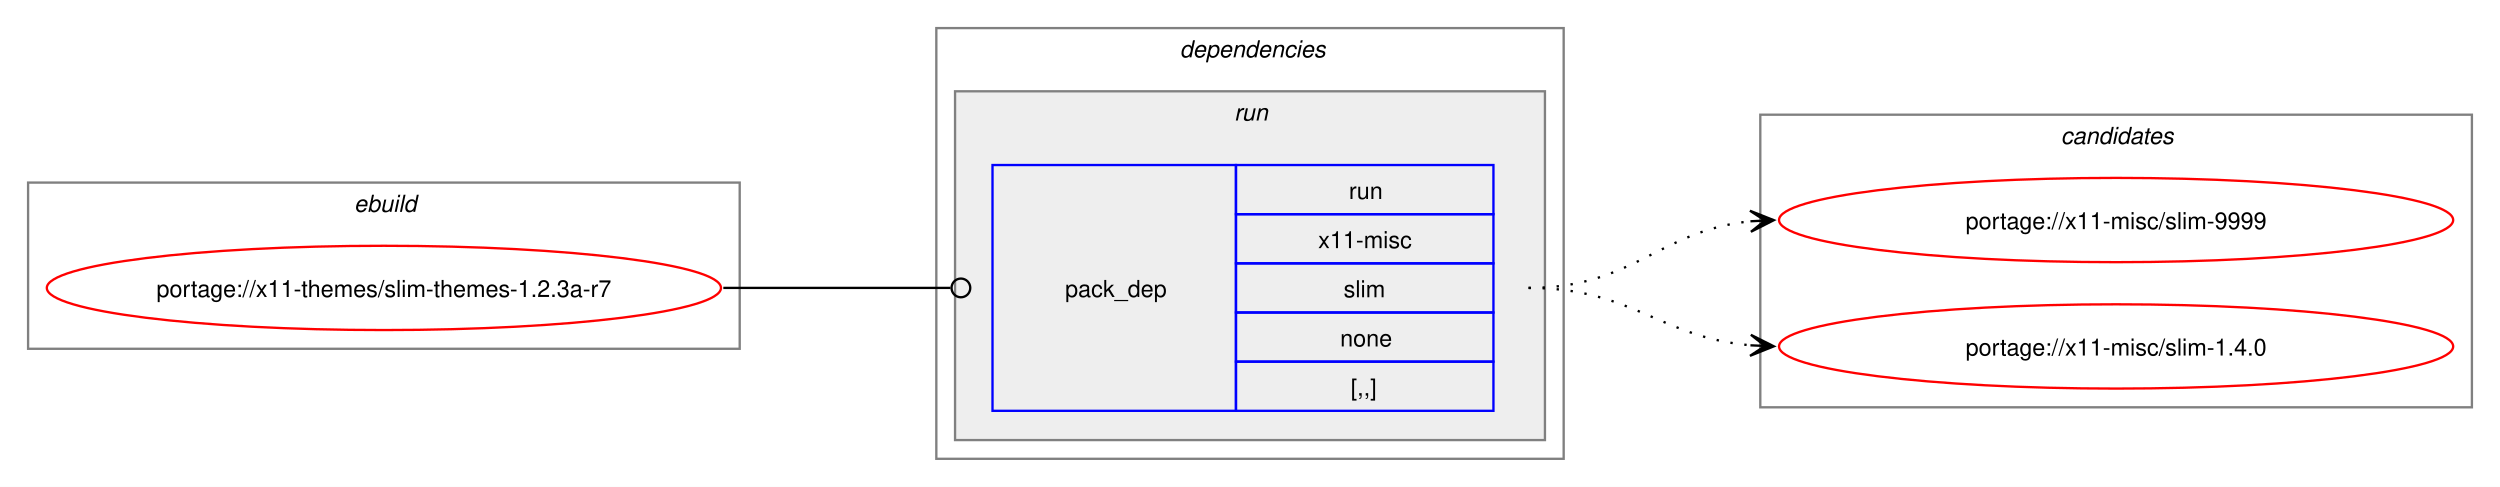
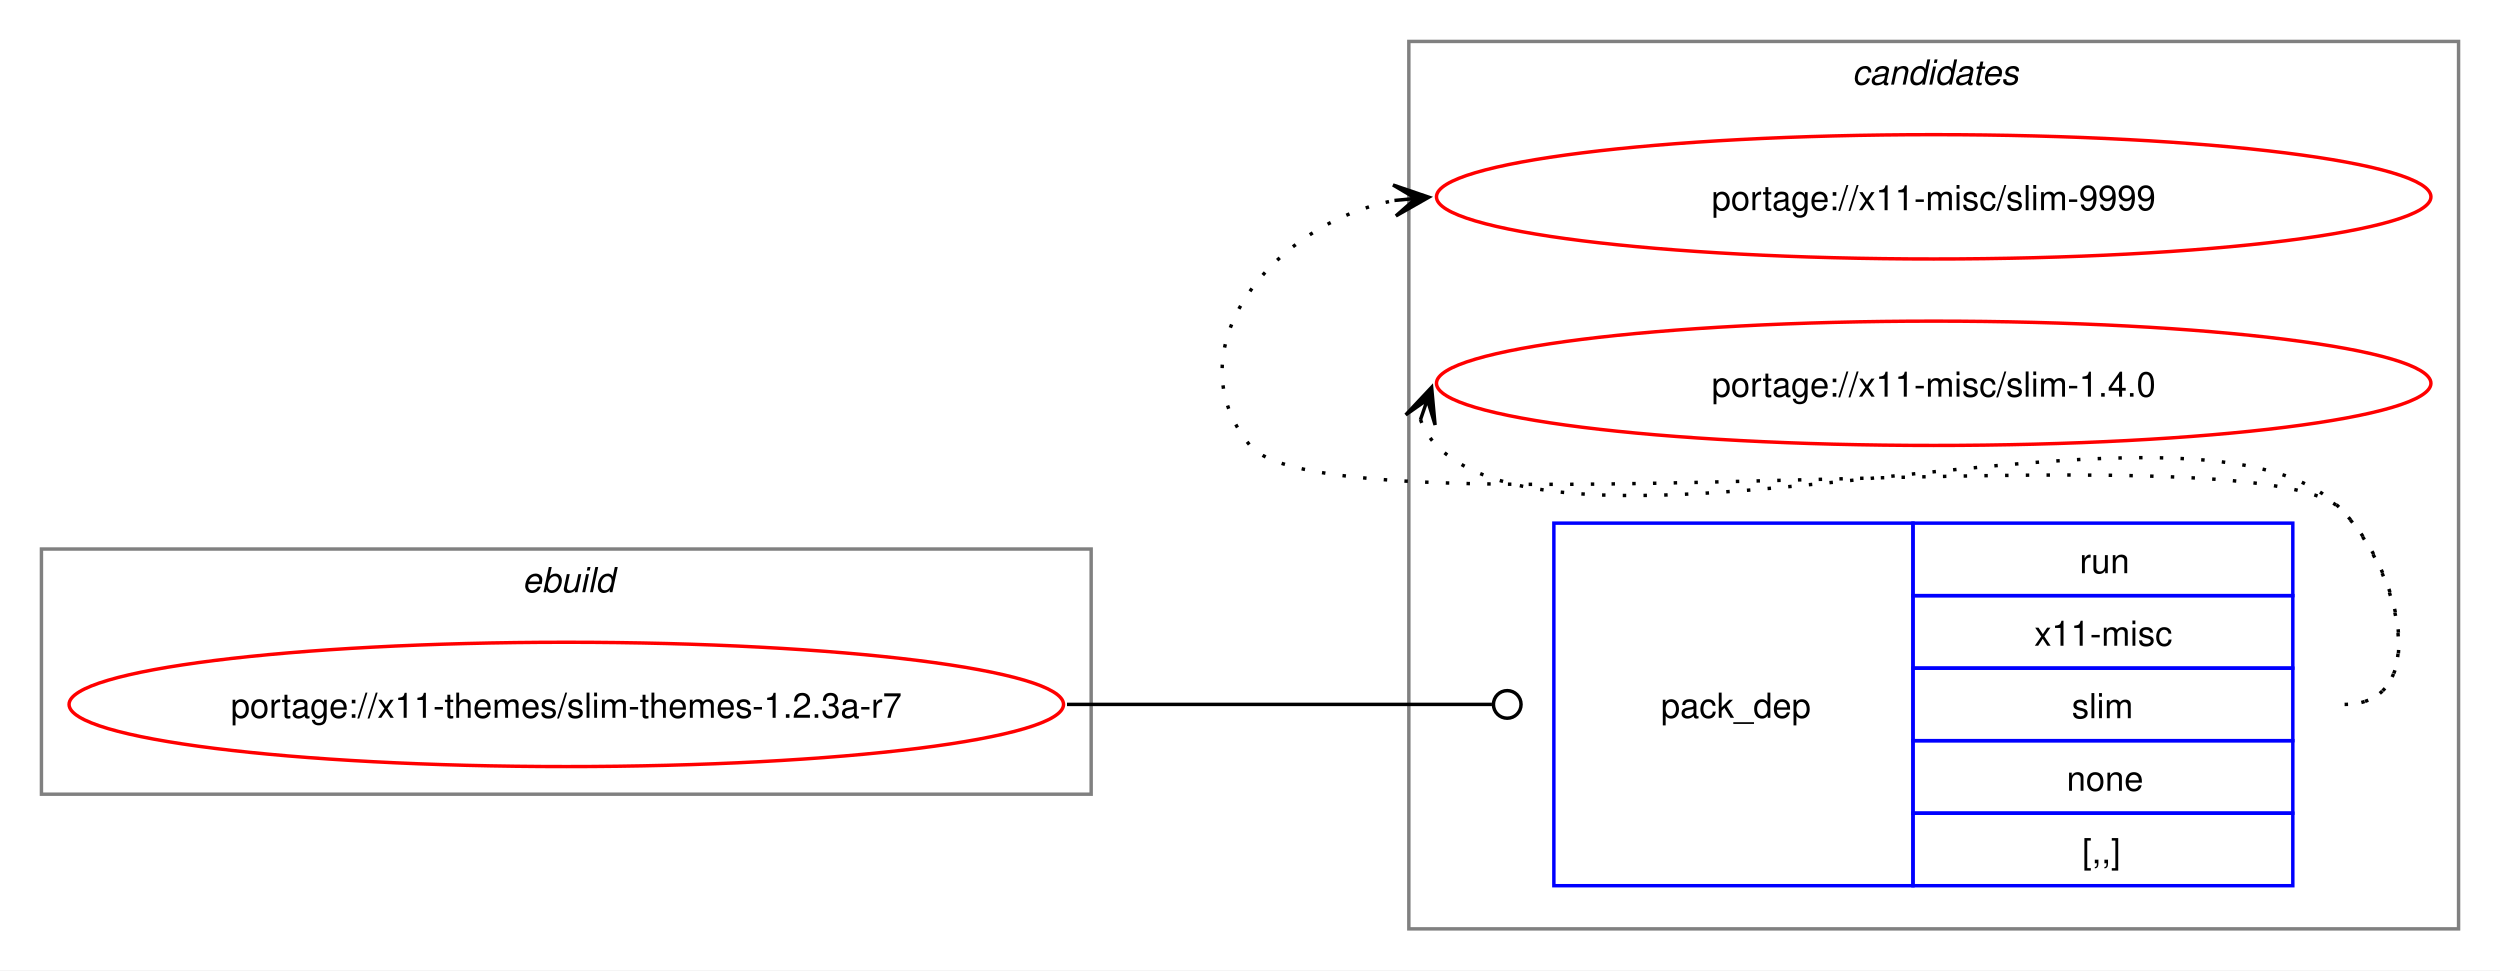
- <svg xmlns="http://www.w3.org/2000/svg" xmlns:xlink="http://www.w3.org/1999/xlink" width="1068pt" height="208pt" viewBox="0.00 0.00 1068.00 208.00">
-   <g id="graph0" class="graph" transform="scale(1 1) rotate(0) translate(4 204)">
-     <polygon fill="white" stroke="none" points="-4,4 -4,-204 1064,-204 1064,4 -4,4" />
+ <svg xmlns="http://www.w3.org/2000/svg" xmlns:xlink="http://www.w3.org/1999/xlink" width="724pt" height="281pt" viewBox="0.00 0.00 724.00 281.00">
+   <g id="graph0" class="graph" transform="scale(1 1) rotate(0) translate(4 277)">
+     <polygon fill="white" stroke="none" points="-4,4 -4,-277 720,-277 720,4 -4,4" />
+     <g id="clust7" class="cluster">
+       <polygon fill="none" stroke="gray" points="404,-8 404,-265 708,-265 708,-8 404,-8" />
+       <text text-anchor="start" x="532.38" y="-252.5" font-family="Helvetica,sans-Serif" font-style="italic" font-size="10.00">candidates</text>
+     </g>
    <g id="clust1" class="cluster">
-       <polygon fill="none" stroke="gray" points="8,-55 8,-126 312,-126 312,-55 8,-55" />
-       <text text-anchor="start" x="147.25" y="-113.5" font-family="Helvetica,sans-Serif" font-style="italic" font-size="10.00">ebuild</text>
-     </g>
-     <g id="clust2" class="cluster">
-       <polygon fill="none" stroke="gray" points="396,-8 396,-192 664,-192 664,-8 396,-8" />
-       <text text-anchor="start" x="500" y="-179.5" font-family="Helvetica,sans-Serif" font-style="italic" font-size="10.00">dependencies</text>
-     </g>
-     <g id="clust5" class="cluster">
-       <polygon fill="#eeeeee" stroke="gray" points="404,-16 404,-165 656,-165 656,-16 404,-16" />
-       <text text-anchor="start" x="523.25" y="-152.5" font-family="Helvetica,sans-Serif" font-style="italic" font-size="10.00">run</text>
-     </g>
-     <g id="clust7" class="cluster">
-       <polygon fill="none" stroke="gray" points="748,-30 748,-155 1052,-155 1052,-30 748,-30" />
-       <text text-anchor="start" x="876.38" y="-142.5" font-family="Helvetica,sans-Serif" font-style="italic" font-size="10.00">candidates</text>
+       <polygon fill="none" stroke="gray" points="8,-47 8,-118 312,-118 312,-47 8,-47" />
+       <text text-anchor="start" x="147.25" y="-105.5" font-family="Helvetica,sans-Serif" font-style="italic" font-size="10.00">ebuild</text>
    </g>
    <g id="node1" class="node">
      <g id="a_node1">
        <a xlink:href="../x11-themes/slim-themes-1.2.3a-r7.svg" xlink:title="portage://x11-themes/slim-themes-1.2.3a-r7">
-           <ellipse fill="none" stroke="red" cx="160" cy="-81" rx="144" ry="18" />
-           <text text-anchor="middle" x="160" y="-77.12" font-family="Helvetica,sans-Serif" font-size="10.00">portage://x11-themes/slim-themes-1.2.3a-r7</text>
+           <ellipse fill="none" stroke="red" cx="160" cy="-73" rx="144" ry="18" />
+           <text text-anchor="middle" x="160" y="-69.12" font-family="Helvetica,sans-Serif" font-size="10.00">portage://x11-themes/slim-themes-1.2.3a-r7</text>
        </a>
      </g>
    </g>
    <g id="node2" class="node">
-       <polygon fill="none" stroke="blue" points="420,-28.5 420,-133.5 524,-133.5 524,-28.5 420,-28.5" />
-       <text text-anchor="start" x="451" y="-77.12" font-family="Helvetica,sans-Serif" font-size="10.00">pack_dep</text>
-       <polygon fill="none" stroke="blue" points="524,-112.5 524,-133.5 634,-133.5 634,-112.5 524,-112.5" />
-       <text text-anchor="start" x="572.25" y="-119" font-family="Helvetica,sans-Serif" font-size="10.00">run</text>
-       <polygon fill="none" stroke="blue" points="524,-91.5 524,-112.5 634,-112.5 634,-91.5 524,-91.5" />
-       <text text-anchor="start" x="559.12" y="-98" font-family="Helvetica,sans-Serif" font-size="10.00">x11-misc</text>
-       <polygon fill="none" stroke="blue" points="524,-70.5 524,-91.5 634,-91.5 634,-70.5 524,-70.5" />
-       <text text-anchor="start" x="570" y="-77" font-family="Helvetica,sans-Serif" font-size="10.00">slim</text>
-       <polygon fill="none" stroke="blue" points="524,-49.5 524,-70.5 634,-70.5 634,-49.5 524,-49.5" />
-       <text text-anchor="start" x="568.5" y="-56" font-family="Helvetica,sans-Serif" font-size="10.00">none</text>
-       <polygon fill="none" stroke="blue" points="524,-28.5 524,-49.5 634,-49.5 634,-28.5 524,-28.5" />
-       <text text-anchor="start" x="573" y="-35" font-family="Helvetica,sans-Serif" font-size="10.00">[,,]</text>
+       <polygon fill="none" stroke="blue" points="446,-20.5 446,-125.5 550,-125.5 550,-20.5 446,-20.5" />
+       <text text-anchor="start" x="477" y="-69.12" font-family="Helvetica,sans-Serif" font-size="10.00">pack_dep</text>
+       <polygon fill="none" stroke="blue" points="550,-104.5 550,-125.5 660,-125.5 660,-104.5 550,-104.5" />
+       <text text-anchor="start" x="598.25" y="-111" font-family="Helvetica,sans-Serif" font-size="10.00">run</text>
+       <polygon fill="none" stroke="blue" points="550,-83.5 550,-104.5 660,-104.5 660,-83.5 550,-83.5" />
+       <text text-anchor="start" x="585.12" y="-90" font-family="Helvetica,sans-Serif" font-size="10.00">x11-misc</text>
+       <polygon fill="none" stroke="blue" points="550,-62.5 550,-83.5 660,-83.5 660,-62.5 550,-62.5" />
+       <text text-anchor="start" x="596" y="-69" font-family="Helvetica,sans-Serif" font-size="10.00">slim</text>
+       <polygon fill="none" stroke="blue" points="550,-41.5 550,-62.5 660,-62.5 660,-41.5 550,-41.5" />
+       <text text-anchor="start" x="594.5" y="-48" font-family="Helvetica,sans-Serif" font-size="10.00">none</text>
+       <polygon fill="none" stroke="blue" points="550,-20.5 550,-41.5 660,-41.5 660,-20.5 550,-20.5" />
+       <text text-anchor="start" x="599" y="-27" font-family="Helvetica,sans-Serif" font-size="10.00">[,,]</text>
    </g>
    <g id="edge1" class="edge">
-       <path fill="none" stroke="black" d="M305,-81C348.98,-81 362.17,-81 402.06,-81" />
-       <ellipse fill="none" stroke="black" cx="406.5" cy="-81" rx="4" ry="4" />
+       <path fill="none" stroke="black" d="M305,-73C360.57,-73 376.66,-73 428.07,-73" />
+       <ellipse fill="none" stroke="black" cx="432.5" cy="-73" rx="4" ry="4" />
    </g>
    <g id="node3" class="node">
      <g id="a_node3">
        <a xlink:href="../x11-misc/slim-9999.svg" xlink:title="portage://x11-misc/slim-9999">
-           <ellipse fill="none" stroke="red" cx="900" cy="-110" rx="144" ry="18" />
-           <text text-anchor="middle" x="900" y="-106.12" font-family="Helvetica,sans-Serif" font-size="10.00">portage://x11-misc/slim-9999</text>
+           <ellipse fill="none" stroke="red" cx="556" cy="-220" rx="144" ry="18" />
+           <text text-anchor="middle" x="556" y="-216.12" font-family="Helvetica,sans-Serif" font-size="10.00">portage://x11-misc/slim-9999</text>
        </a>
      </g>
    </g>
    <g id="edge2" class="edge">
-       <path fill="none" stroke="black" stroke-dasharray="1,5" d="M649,-81C694.03,-81 704.61,-105.65 744.26,-109.5" />
-       <polygon fill="black" stroke="black" points="753.78,-109.94 743.58,-113.97 750.01,-109.77 743.79,-109.47 743.79,-109.47 743.79,-109.47 750.01,-109.77 744,-104.98 753.78,-109.94" />
+       <path fill="none" stroke="black" stroke-dasharray="1,5" d="M675,-73C700.12,-73 691.6,-111.59 674,-129.5 649.35,-154.59 380.36,-120.85 358,-148 335.11,-175.8 364.6,-212.35 399.91,-218.95" />
+       <polygon fill="black" stroke="black" points="409.79,-219.89 399.41,-223.43 406.02,-219.53 399.83,-218.95 399.83,-218.95 399.83,-218.95 406.02,-219.53 400.25,-214.47 409.79,-219.89" />
    </g>
    <g id="node4" class="node">
      <g id="a_node4">
        <a xlink:href="../x11-misc/slim-1.4.0.svg" xlink:title="portage://x11-misc/slim-1.4.0">
-           <ellipse fill="none" stroke="red" cx="900" cy="-56" rx="144" ry="18" />
-           <text text-anchor="middle" x="900" y="-52.12" font-family="Helvetica,sans-Serif" font-size="10.00">portage://x11-misc/slim-1.4.0</text>
+           <ellipse fill="none" stroke="red" cx="556" cy="-166" rx="144" ry="18" />
+           <text text-anchor="middle" x="556" y="-162.12" font-family="Helvetica,sans-Serif" font-size="10.00">portage://x11-misc/slim-1.4.0</text>
        </a>
      </g>
    </g>
    <g id="edge3" class="edge">
-       <path fill="none" stroke="black" stroke-dasharray="1,5" d="M649,-81C693.43,-81 704.82,-59.93 743.84,-56.48" />
-       <polygon fill="black" stroke="black" points="753.78,-56.05 743.98,-60.97 750,-56.21 743.79,-56.48 743.79,-56.48 743.79,-56.48 750,-56.21 743.6,-51.98 753.78,-56.05" />
+       <path fill="none" stroke="black" stroke-dasharray="1,5" d="M407.37,-155.45C408.4,-152.7 410.07,-149.96 412,-148 452.96,-106.42 633.83,-171.85 674,-129.5 691.28,-111.28 700.12,-73 675,-73" />
+       <polygon fill="black" stroke="black" points="410.6,-164.85 403.09,-156.86 409.37,-161.27 407.34,-155.39 407.34,-155.39 407.34,-155.39 409.37,-161.27 411.6,-153.93 410.6,-164.85" />
    </g>
  </g>
</svg>
